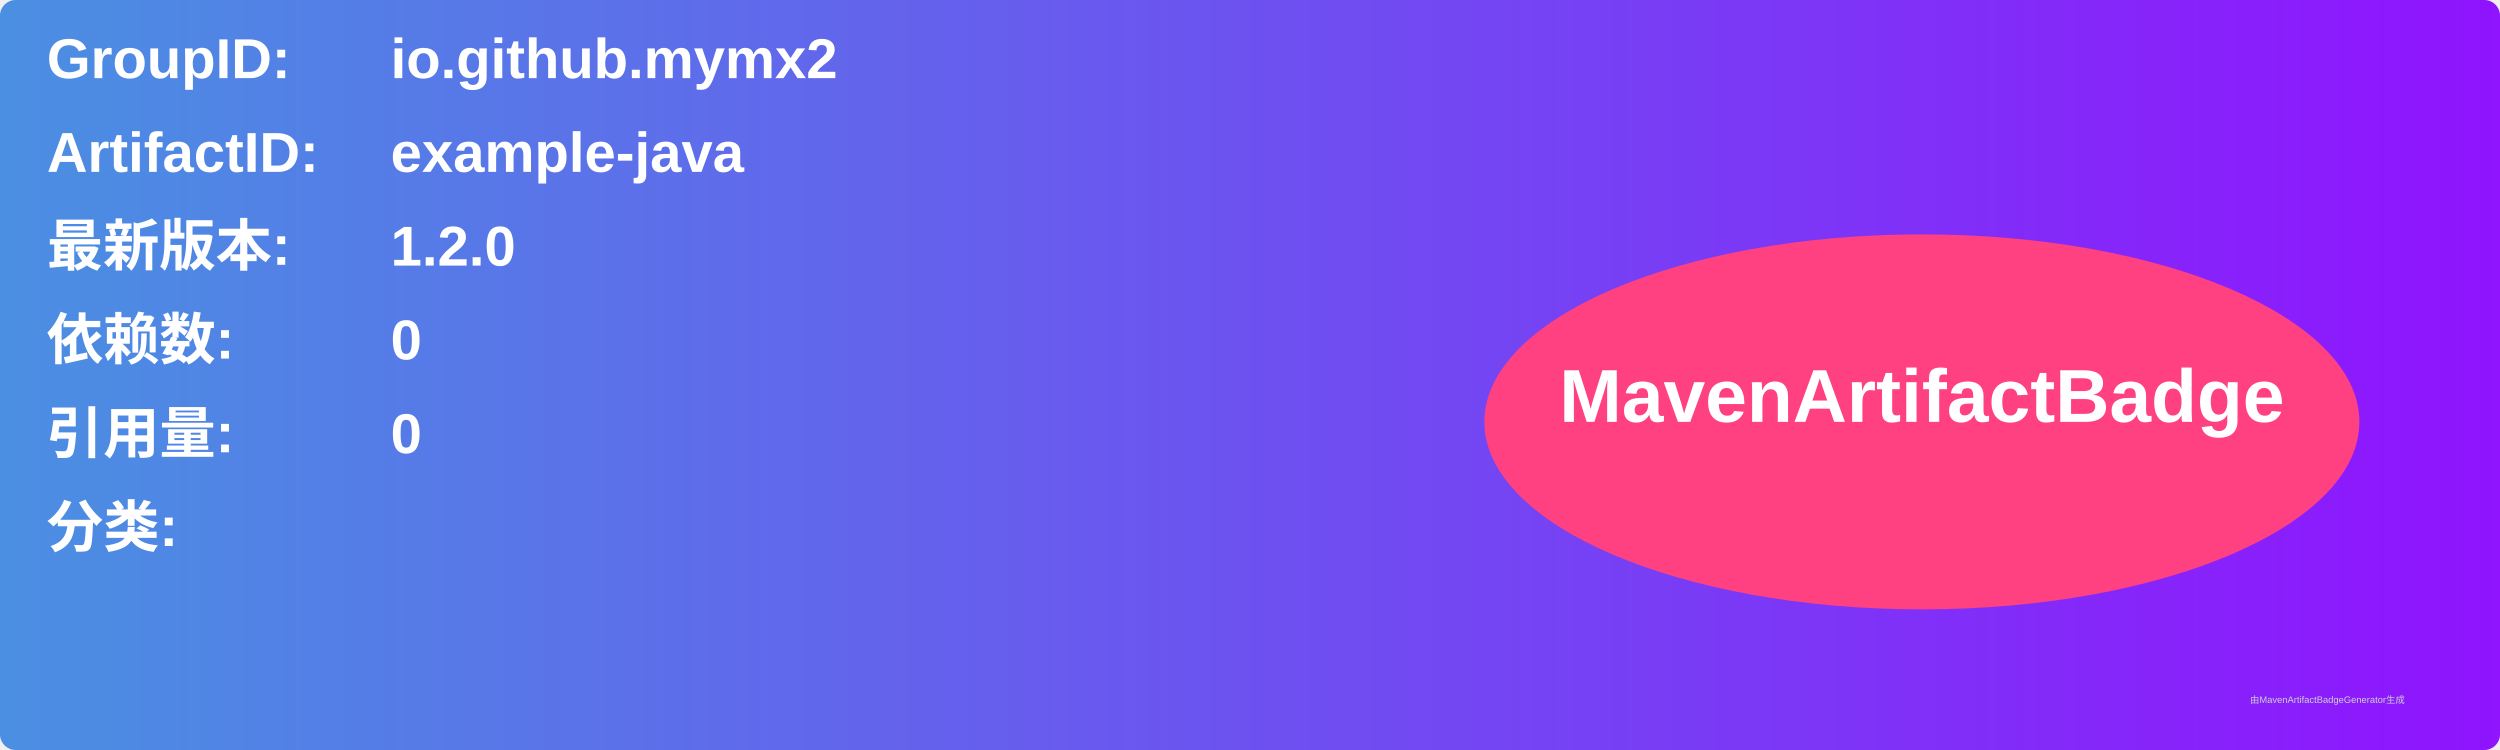
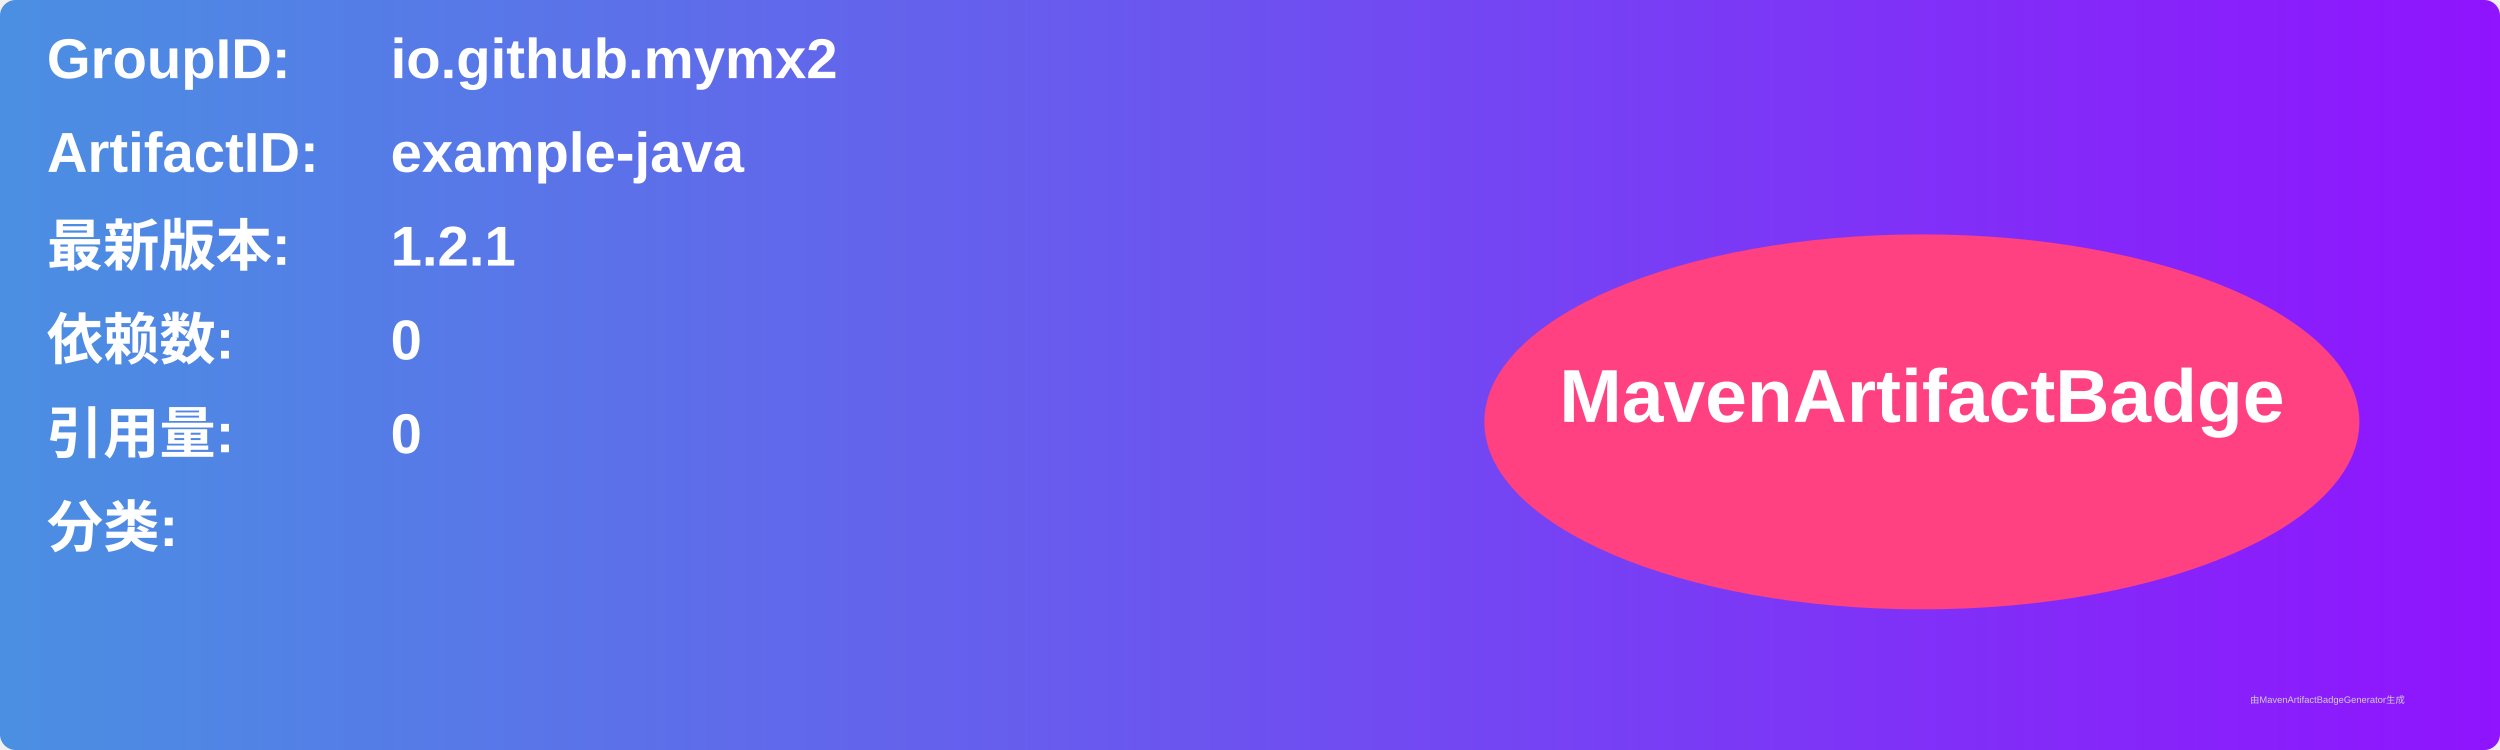
<svg xmlns="http://www.w3.org/2000/svg" width="800" height="240" viewBox="0 0 800 240">
  <linearGradient id="grad" x1="0%" y1="0%" x2="100%" y2="0%">
    <stop offset="0%" stop-color="#4a90e2" />
    <stop offset="100%" stop-color="#9013fe" />
  </linearGradient>
  <rect width="100%" height="100%" rx="5" ry="5" fill="url(#grad)" />
  <g transform="translate(15, 15)">
    <text x="0" y="10" font-family="Arial" font-size="18" fill="white" font-weight="bold" width="260">GroupID:</text>
    <text x="110" y="10" font-family="Arial" font-size="18" fill="white" font-weight="bold" width="460">io.github.mymx2</text>
    <text x="0" y="40" font-family="Arial" font-size="18" fill="white" font-weight="bold" width="260">ArtifactID:</text>
    <text x="110" y="40" font-family="Arial" font-size="18" fill="white" font-weight="bold" width="460">example-java</text>
    <text x="0" y="70" font-family="Arial" font-size="18" fill="white" font-weight="bold">最新版本:</text>
    <text x="110" y="70" font-family="Arial" font-size="18" fill="white" font-weight="bold">
-       <tspan font-weight="bold">1.2.0</tspan>
+       <tspan font-weight="bold">1.2.1</tspan>
    </text>
    <text x="0" y="100" font-family="Arial" font-size="18" fill="white" font-weight="bold">依赖数: </text>
    <text x="110" y="100" font-family="Arial" font-size="18" fill="white">
      <tspan font-weight="bold">0</tspan>
    </text>
    <text x="0" y="130" font-family="Arial" font-size="18" fill="white" font-weight="bold">引用量: </text>
    <text x="110" y="130" font-family="Arial" font-size="18" fill="white">
      <tspan font-weight="bold">0</tspan>
    </text>
    <text x="0" y="160" font-family="Arial" font-size="18" fill="white" font-weight="bold">分类:</text>
    <text x="10" y="190" font-family="Arial" font-size="10" fill="white">
      <tspan font-weight="bold" />
    </text>
    <ellipse cx="600" cy="120" rx="140" ry="60" fill="#ff4081" />
    <text x="600" y="120" text-anchor="middle" font-family="Arial" font-size="24" fill="white" font-weight="bold">MavenArtifactBadge</text>
  </g>
  <text x="720" y="225" font-family="Arial" font-size="3" fill="#d0d0d0">由MavenArtifactBadgeGenerator生成</text>
</svg>
